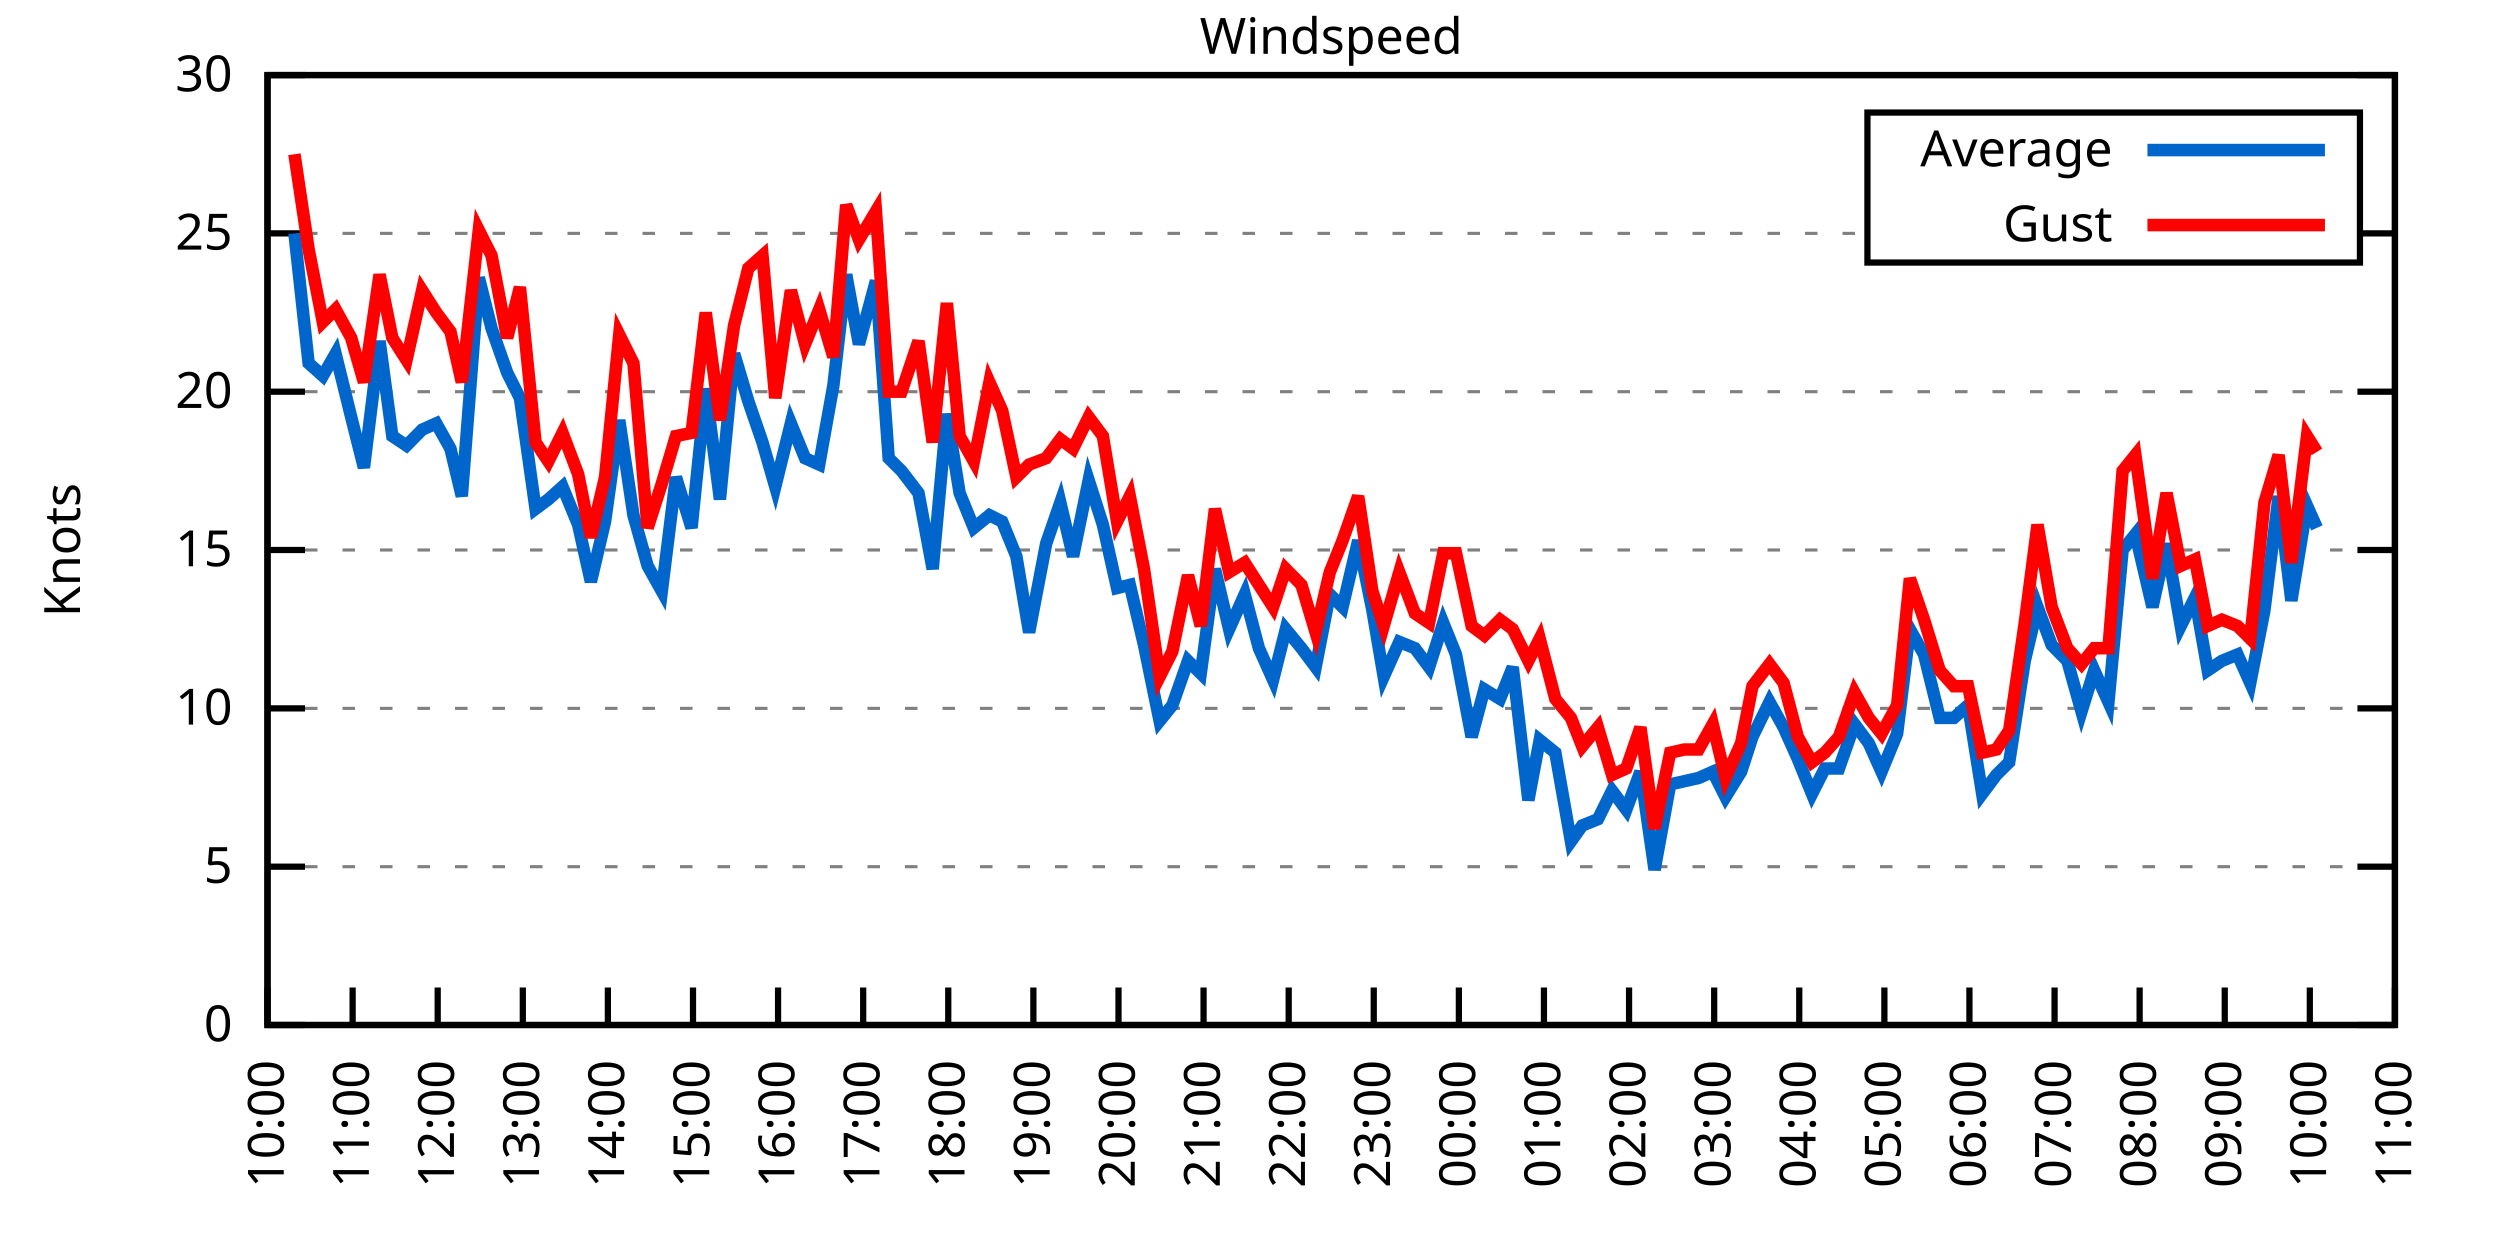
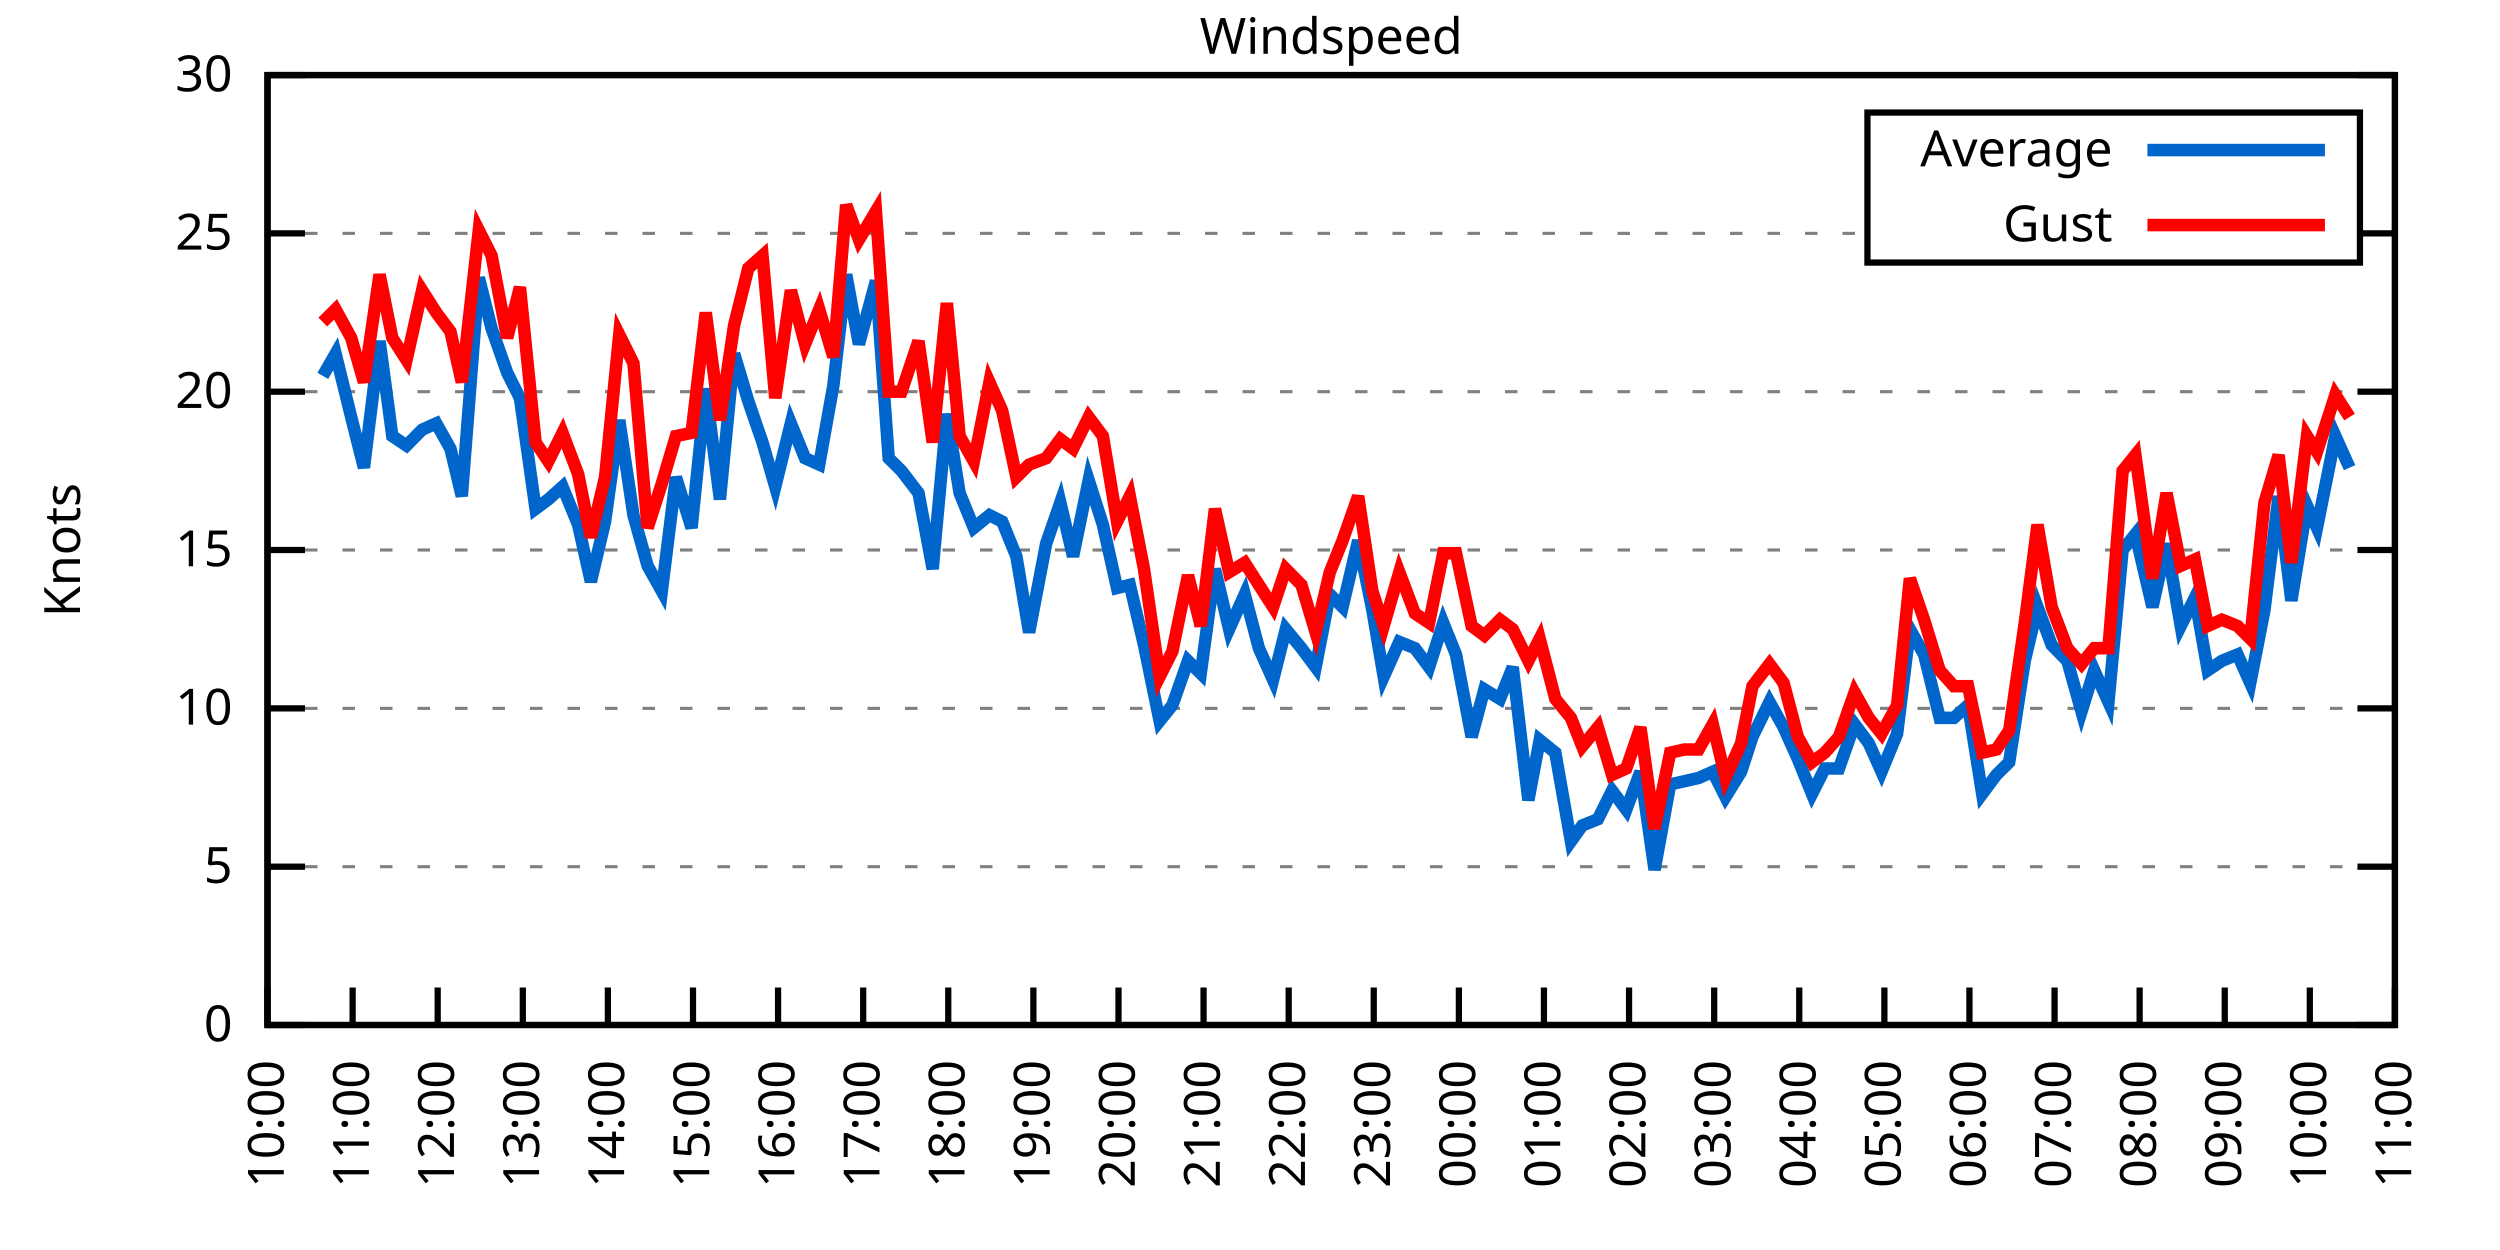
<svg xmlns="http://www.w3.org/2000/svg" xmlns:xlink="http://www.w3.org/1999/xlink" width="400" height="200" viewBox="0 0 400 200">
  <g id="gnuplot_canvas">
    <rect x="0" y="0" width="400" height="200" fill="none" />
    <defs>
      <circle id="gpDot" r="0.5" stroke-width="0.5" stroke="currentColor" />
      <path id="gpPt0" stroke-width="0.333" stroke="currentColor" d="M-1,0 h2 M0,-1 v2" />
      <path id="gpPt1" stroke-width="0.333" stroke="currentColor" d="M-1,-1 L1,1 M1,-1 L-1,1" />
      <path id="gpPt2" stroke-width="0.333" stroke="currentColor" d="M-1,0 L1,0 M0,-1 L0,1 M-1,-1 L1,1 M-1,1 L1,-1" />
      <rect id="gpPt3" stroke-width="0.333" stroke="currentColor" x="-1" y="-1" width="2" height="2" />
      <rect id="gpPt4" stroke-width="0.333" stroke="currentColor" fill="currentColor" x="-1" y="-1" width="2" height="2" />
      <circle id="gpPt5" stroke-width="0.333" stroke="currentColor" cx="0" cy="0" r="1" />
      <use xlink:href="#gpPt5" id="gpPt6" fill="currentColor" stroke="none" />
      <path id="gpPt7" stroke-width="0.333" stroke="currentColor" d="M0,-1.33 L-1.33,0.67 L1.33,0.67 z" />
      <use xlink:href="#gpPt7" id="gpPt8" fill="currentColor" stroke="none" />
      <use xlink:href="#gpPt7" id="gpPt9" stroke="currentColor" transform="rotate(180)" />
      <use xlink:href="#gpPt9" id="gpPt10" fill="currentColor" stroke="none" />
      <use xlink:href="#gpPt3" id="gpPt11" stroke="currentColor" transform="rotate(45)" />
      <use xlink:href="#gpPt11" id="gpPt12" fill="currentColor" stroke="none" />
      <path id="gpPt13" stroke-width="0.333" stroke="currentColor" d="M0,1.330 L1.265,0.411 L0.782,-1.067 L-0.782,-1.076 L-1.265,0.411 z" />
      <use xlink:href="#gpPt13" id="gpPt14" fill="currentColor" stroke="none" />
      <filter id="textbox" filterUnits="objectBoundingBox" x="0" y="0" height="1" width="1">
        <feFlood flood-color="white" flood-opacity="1" result="bgnd" />
        <feComposite in="SourceGraphic" in2="bgnd" operator="atop" />
      </filter>
      <filter id="greybox" filterUnits="objectBoundingBox" x="0" y="0" height="1" width="1">
        <feFlood flood-color="lightgrey" flood-opacity="1" result="grey" />
        <feComposite in="SourceGraphic" in2="grey" operator="atop" />
      </filter>
    </defs>
    <g fill="none" color="white" stroke="currentColor" stroke-width="1.00" stroke-linecap="butt" stroke-linejoin="miter">
</g>
    <g fill="none" color="black" stroke="currentColor" stroke-width="1.00" stroke-linecap="butt" stroke-linejoin="miter">
      <g stroke="none" shape-rendering="crispEdges">
        <polygon fill="rgb(255, 255, 255)" points="42.80,164.00 383.18,164.00 383.18,12.02 42.80,12.02 " />
      </g>
    </g>
    <g fill="none" color="black" stroke="currentColor" stroke-width="1.00" stroke-linecap="butt" stroke-linejoin="miter">
</g>
    <g fill="none" color="black" stroke="black" stroke-width="0.50" stroke-linecap="butt" stroke-linejoin="miter">
</g>
    <g fill="none" color="gray" stroke="currentColor" stroke-width="0.50" stroke-linecap="butt" stroke-linejoin="miter">
      <path stroke="gray" stroke-dasharray="2,4" class="gridline" d="M42.80,164.00 L383.19,164.00  " />
    </g>
    <g fill="none" color="gray" stroke="gray" stroke-width="1.00" stroke-linecap="butt" stroke-linejoin="miter">
</g>
    <g fill="none" color="black" stroke="currentColor" stroke-width="1.00" stroke-linecap="butt" stroke-linejoin="miter">
      <path stroke="black" d="M42.80,164.00 L48.80,164.00 M383.19,164.00 L377.19,164.00  " />
      <g transform="translate(37.20,166.60)" stroke="none" fill="black" font-family="Sans" font-size="8.00" text-anchor="end">
        <text>
          <tspan font-family="Sans"> 0</tspan>
        </text>
      </g>
    </g>
    <g fill="none" color="black" stroke="currentColor" stroke-width="1.00" stroke-linecap="butt" stroke-linejoin="miter">
</g>
    <g fill="none" color="black" stroke="black" stroke-width="0.50" stroke-linecap="butt" stroke-linejoin="miter">
</g>
    <g fill="none" color="gray" stroke="currentColor" stroke-width="0.50" stroke-linecap="butt" stroke-linejoin="miter">
      <path stroke="gray" stroke-dasharray="2,4" class="gridline" d="M42.80,138.67 L383.19,138.67  " />
    </g>
    <g fill="none" color="gray" stroke="gray" stroke-width="1.00" stroke-linecap="butt" stroke-linejoin="miter">
</g>
    <g fill="none" color="black" stroke="currentColor" stroke-width="1.00" stroke-linecap="butt" stroke-linejoin="miter">
      <path stroke="black" d="M42.80,138.67 L48.80,138.67 M383.19,138.67 L377.19,138.67  " />
      <g transform="translate(37.20,141.27)" stroke="none" fill="black" font-family="Sans" font-size="8.00" text-anchor="end">
        <text>
          <tspan font-family="Sans"> 5</tspan>
        </text>
      </g>
    </g>
    <g fill="none" color="black" stroke="currentColor" stroke-width="1.00" stroke-linecap="butt" stroke-linejoin="miter">
</g>
    <g fill="none" color="black" stroke="black" stroke-width="0.50" stroke-linecap="butt" stroke-linejoin="miter">
</g>
    <g fill="none" color="gray" stroke="currentColor" stroke-width="0.50" stroke-linecap="butt" stroke-linejoin="miter">
      <path stroke="gray" stroke-dasharray="2,4" class="gridline" d="M42.80,113.34 L383.19,113.34  " />
    </g>
    <g fill="none" color="gray" stroke="gray" stroke-width="1.00" stroke-linecap="butt" stroke-linejoin="miter">
</g>
    <g fill="none" color="black" stroke="currentColor" stroke-width="1.00" stroke-linecap="butt" stroke-linejoin="miter">
      <path stroke="black" d="M42.80,113.34 L48.80,113.34 M383.19,113.34 L377.19,113.34  " />
      <g transform="translate(37.20,115.94)" stroke="none" fill="black" font-family="Sans" font-size="8.00" text-anchor="end">
        <text>
          <tspan font-family="Sans"> 10</tspan>
        </text>
      </g>
    </g>
    <g fill="none" color="black" stroke="currentColor" stroke-width="1.00" stroke-linecap="butt" stroke-linejoin="miter">
</g>
    <g fill="none" color="black" stroke="black" stroke-width="0.50" stroke-linecap="butt" stroke-linejoin="miter">
</g>
    <g fill="none" color="gray" stroke="currentColor" stroke-width="0.50" stroke-linecap="butt" stroke-linejoin="miter">
      <path stroke="gray" stroke-dasharray="2,4" class="gridline" d="M42.80,88.00 L383.19,88.00  " />
    </g>
    <g fill="none" color="gray" stroke="gray" stroke-width="1.00" stroke-linecap="butt" stroke-linejoin="miter">
</g>
    <g fill="none" color="black" stroke="currentColor" stroke-width="1.00" stroke-linecap="butt" stroke-linejoin="miter">
      <path stroke="black" d="M42.80,88.00 L48.80,88.00 M383.19,88.00 L377.19,88.00  " />
      <g transform="translate(37.20,90.60)" stroke="none" fill="black" font-family="Sans" font-size="8.00" text-anchor="end">
        <text>
          <tspan font-family="Sans"> 15</tspan>
        </text>
      </g>
    </g>
    <g fill="none" color="black" stroke="currentColor" stroke-width="1.00" stroke-linecap="butt" stroke-linejoin="miter">
</g>
    <g fill="none" color="black" stroke="black" stroke-width="0.50" stroke-linecap="butt" stroke-linejoin="miter">
</g>
    <g fill="none" color="gray" stroke="currentColor" stroke-width="0.50" stroke-linecap="butt" stroke-linejoin="miter">
      <path stroke="gray" stroke-dasharray="2,4" class="gridline" d="M42.80,62.67 L383.19,62.67  " />
    </g>
    <g fill="none" color="gray" stroke="gray" stroke-width="1.00" stroke-linecap="butt" stroke-linejoin="miter">
</g>
    <g fill="none" color="black" stroke="currentColor" stroke-width="1.00" stroke-linecap="butt" stroke-linejoin="miter">
      <path stroke="black" d="M42.80,62.67 L48.80,62.67 M383.19,62.67 L377.19,62.67  " />
      <g transform="translate(37.20,65.27)" stroke="none" fill="black" font-family="Sans" font-size="8.00" text-anchor="end">
        <text>
          <tspan font-family="Sans"> 20</tspan>
        </text>
      </g>
    </g>
    <g fill="none" color="black" stroke="currentColor" stroke-width="1.00" stroke-linecap="butt" stroke-linejoin="miter">
</g>
    <g fill="none" color="black" stroke="black" stroke-width="0.50" stroke-linecap="butt" stroke-linejoin="miter">
</g>
    <g fill="none" color="gray" stroke="currentColor" stroke-width="0.50" stroke-linecap="butt" stroke-linejoin="miter">
      <path stroke="gray" stroke-dasharray="2,4" class="gridline" d="M42.80,37.34 L298.79,37.34 M377.59,37.34 L383.19,37.34  " />
    </g>
    <g fill="none" color="gray" stroke="gray" stroke-width="1.00" stroke-linecap="butt" stroke-linejoin="miter">
</g>
    <g fill="none" color="black" stroke="currentColor" stroke-width="1.00" stroke-linecap="butt" stroke-linejoin="miter">
      <path stroke="black" d="M42.80,37.34 L48.80,37.34 M383.19,37.34 L377.19,37.34  " />
      <g transform="translate(37.20,39.94)" stroke="none" fill="black" font-family="Sans" font-size="8.00" text-anchor="end">
        <text>
          <tspan font-family="Sans"> 25</tspan>
        </text>
      </g>
    </g>
    <g fill="none" color="black" stroke="currentColor" stroke-width="1.00" stroke-linecap="butt" stroke-linejoin="miter">
</g>
    <g fill="none" color="black" stroke="black" stroke-width="0.50" stroke-linecap="butt" stroke-linejoin="miter">
</g>
    <g fill="none" color="gray" stroke="currentColor" stroke-width="0.50" stroke-linecap="butt" stroke-linejoin="miter">
      <path stroke="gray" stroke-dasharray="2,4" class="gridline" d="M42.80,12.01 L383.19,12.01  " />
    </g>
    <g fill="none" color="gray" stroke="gray" stroke-width="1.00" stroke-linecap="butt" stroke-linejoin="miter">
</g>
    <g fill="none" color="black" stroke="currentColor" stroke-width="1.00" stroke-linecap="butt" stroke-linejoin="miter">
      <path stroke="black" d="M42.80,12.01 L48.80,12.01 M383.19,12.01 L377.19,12.01  " />
      <g transform="translate(37.20,14.61)" stroke="none" fill="black" font-family="Sans" font-size="8.00" text-anchor="end">
        <text>
          <tspan font-family="Sans"> 30</tspan>
        </text>
      </g>
    </g>
    <g fill="none" color="black" stroke="currentColor" stroke-width="1.00" stroke-linecap="butt" stroke-linejoin="miter">
      <path stroke="black" d="M42.80,164.00 L42.80,158.00  " />
      <g transform="translate(45.40,169.60) rotate(270.00)" stroke="none" fill="black" font-family="Sans" font-size="8.00" text-anchor="end">
        <text>
          <tspan font-family="Sans">10:00</tspan>
        </text>
      </g>
    </g>
    <g fill="none" color="black" stroke="currentColor" stroke-width="1.00" stroke-linecap="butt" stroke-linejoin="miter">
      <path stroke="black" d="M56.42,164.00 L56.42,158.00  " />
      <g transform="translate(59.02,169.60) rotate(270.00)" stroke="none" fill="black" font-family="Sans" font-size="8.00" text-anchor="end">
        <text>
          <tspan font-family="Sans">11:00</tspan>
        </text>
      </g>
    </g>
    <g fill="none" color="black" stroke="currentColor" stroke-width="1.00" stroke-linecap="butt" stroke-linejoin="miter">
      <path stroke="black" d="M70.03,164.00 L70.03,158.00  " />
      <g transform="translate(72.63,169.60) rotate(270.00)" stroke="none" fill="black" font-family="Sans" font-size="8.00" text-anchor="end">
        <text>
          <tspan font-family="Sans">12:00</tspan>
        </text>
      </g>
    </g>
    <g fill="none" color="black" stroke="currentColor" stroke-width="1.00" stroke-linecap="butt" stroke-linejoin="miter">
      <path stroke="black" d="M83.65,164.00 L83.65,158.00  " />
      <g transform="translate(86.25,169.60) rotate(270.00)" stroke="none" fill="black" font-family="Sans" font-size="8.00" text-anchor="end">
        <text>
          <tspan font-family="Sans">13:00</tspan>
        </text>
      </g>
    </g>
    <g fill="none" color="black" stroke="currentColor" stroke-width="1.00" stroke-linecap="butt" stroke-linejoin="miter">
      <path stroke="black" d="M97.26,164.00 L97.26,158.00  " />
      <g transform="translate(99.86,169.60) rotate(270.00)" stroke="none" fill="black" font-family="Sans" font-size="8.00" text-anchor="end">
        <text>
          <tspan font-family="Sans">14:00</tspan>
        </text>
      </g>
    </g>
    <g fill="none" color="black" stroke="currentColor" stroke-width="1.00" stroke-linecap="butt" stroke-linejoin="miter">
      <path stroke="black" d="M110.88,164.00 L110.88,158.00  " />
      <g transform="translate(113.48,169.60) rotate(270.00)" stroke="none" fill="black" font-family="Sans" font-size="8.00" text-anchor="end">
        <text>
          <tspan font-family="Sans">15:00</tspan>
        </text>
      </g>
    </g>
    <g fill="none" color="black" stroke="currentColor" stroke-width="1.00" stroke-linecap="butt" stroke-linejoin="miter">
      <path stroke="black" d="M124.49,164.00 L124.49,158.00  " />
      <g transform="translate(127.09,169.60) rotate(270.00)" stroke="none" fill="black" font-family="Sans" font-size="8.00" text-anchor="end">
        <text>
          <tspan font-family="Sans">16:00</tspan>
        </text>
      </g>
    </g>
    <g fill="none" color="black" stroke="currentColor" stroke-width="1.00" stroke-linecap="butt" stroke-linejoin="miter">
      <path stroke="black" d="M138.11,164.00 L138.11,158.00  " />
      <g transform="translate(140.71,169.60) rotate(270.00)" stroke="none" fill="black" font-family="Sans" font-size="8.00" text-anchor="end">
        <text>
          <tspan font-family="Sans">17:00</tspan>
        </text>
      </g>
    </g>
    <g fill="none" color="black" stroke="currentColor" stroke-width="1.00" stroke-linecap="butt" stroke-linejoin="miter">
      <path stroke="black" d="M151.72,164.00 L151.72,158.00  " />
      <g transform="translate(154.32,169.60) rotate(270.00)" stroke="none" fill="black" font-family="Sans" font-size="8.00" text-anchor="end">
        <text>
          <tspan font-family="Sans">18:00</tspan>
        </text>
      </g>
    </g>
    <g fill="none" color="black" stroke="currentColor" stroke-width="1.00" stroke-linecap="butt" stroke-linejoin="miter">
      <path stroke="black" d="M165.34,164.00 L165.34,158.00  " />
      <g transform="translate(167.94,169.60) rotate(270.00)" stroke="none" fill="black" font-family="Sans" font-size="8.00" text-anchor="end">
        <text>
          <tspan font-family="Sans">19:00</tspan>
        </text>
      </g>
    </g>
    <g fill="none" color="black" stroke="currentColor" stroke-width="1.00" stroke-linecap="butt" stroke-linejoin="miter">
      <path stroke="black" d="M178.96,164.00 L178.96,158.00  " />
      <g transform="translate(181.56,169.60) rotate(270.00)" stroke="none" fill="black" font-family="Sans" font-size="8.00" text-anchor="end">
        <text>
          <tspan font-family="Sans">20:00</tspan>
        </text>
      </g>
    </g>
    <g fill="none" color="black" stroke="currentColor" stroke-width="1.00" stroke-linecap="butt" stroke-linejoin="miter">
      <path stroke="black" d="M192.57,164.00 L192.57,158.00  " />
      <g transform="translate(195.17,169.60) rotate(270.00)" stroke="none" fill="black" font-family="Sans" font-size="8.00" text-anchor="end">
        <text>
          <tspan font-family="Sans">21:00</tspan>
        </text>
      </g>
    </g>
    <g fill="none" color="black" stroke="currentColor" stroke-width="1.00" stroke-linecap="butt" stroke-linejoin="miter">
      <path stroke="black" d="M206.19,164.00 L206.19,158.00  " />
      <g transform="translate(208.79,169.60) rotate(270.00)" stroke="none" fill="black" font-family="Sans" font-size="8.00" text-anchor="end">
        <text>
          <tspan font-family="Sans">22:00</tspan>
        </text>
      </g>
    </g>
    <g fill="none" color="black" stroke="currentColor" stroke-width="1.00" stroke-linecap="butt" stroke-linejoin="miter">
      <path stroke="black" d="M219.80,164.00 L219.80,158.00  " />
      <g transform="translate(222.40,169.60) rotate(270.00)" stroke="none" fill="black" font-family="Sans" font-size="8.00" text-anchor="end">
        <text>
          <tspan font-family="Sans">23:00</tspan>
        </text>
      </g>
    </g>
    <g fill="none" color="black" stroke="currentColor" stroke-width="1.00" stroke-linecap="butt" stroke-linejoin="miter">
      <path stroke="black" d="M233.42,164.00 L233.42,158.00  " />
      <g transform="translate(236.02,169.60) rotate(270.00)" stroke="none" fill="black" font-family="Sans" font-size="8.00" text-anchor="end">
        <text>
          <tspan font-family="Sans">00:00</tspan>
        </text>
      </g>
    </g>
    <g fill="none" color="black" stroke="currentColor" stroke-width="1.00" stroke-linecap="butt" stroke-linejoin="miter">
      <path stroke="black" d="M247.03,164.00 L247.03,158.00  " />
      <g transform="translate(249.63,169.60) rotate(270.00)" stroke="none" fill="black" font-family="Sans" font-size="8.00" text-anchor="end">
        <text>
          <tspan font-family="Sans">01:00</tspan>
        </text>
      </g>
    </g>
    <g fill="none" color="black" stroke="currentColor" stroke-width="1.00" stroke-linecap="butt" stroke-linejoin="miter">
      <path stroke="black" d="M260.65,164.00 L260.65,158.00  " />
      <g transform="translate(263.25,169.60) rotate(270.00)" stroke="none" fill="black" font-family="Sans" font-size="8.00" text-anchor="end">
        <text>
          <tspan font-family="Sans">02:00</tspan>
        </text>
      </g>
    </g>
    <g fill="none" color="black" stroke="currentColor" stroke-width="1.00" stroke-linecap="butt" stroke-linejoin="miter">
      <path stroke="black" d="M274.27,164.00 L274.27,158.00  " />
      <g transform="translate(276.87,169.60) rotate(270.00)" stroke="none" fill="black" font-family="Sans" font-size="8.00" text-anchor="end">
        <text>
          <tspan font-family="Sans">03:00</tspan>
        </text>
      </g>
    </g>
    <g fill="none" color="black" stroke="currentColor" stroke-width="1.00" stroke-linecap="butt" stroke-linejoin="miter">
      <path stroke="black" d="M287.88,164.00 L287.88,158.00  " />
      <g transform="translate(290.48,169.60) rotate(270.00)" stroke="none" fill="black" font-family="Sans" font-size="8.00" text-anchor="end">
        <text>
          <tspan font-family="Sans">04:00</tspan>
        </text>
      </g>
    </g>
    <g fill="none" color="black" stroke="currentColor" stroke-width="1.00" stroke-linecap="butt" stroke-linejoin="miter">
      <path stroke="black" d="M301.50,164.00 L301.50,158.00  " />
      <g transform="translate(304.10,169.60) rotate(270.00)" stroke="none" fill="black" font-family="Sans" font-size="8.00" text-anchor="end">
        <text>
          <tspan font-family="Sans">05:00</tspan>
        </text>
      </g>
    </g>
    <g fill="none" color="black" stroke="currentColor" stroke-width="1.00" stroke-linecap="butt" stroke-linejoin="miter">
      <path stroke="black" d="M315.11,164.00 L315.11,158.00  " />
      <g transform="translate(317.71,169.60) rotate(270.00)" stroke="none" fill="black" font-family="Sans" font-size="8.00" text-anchor="end">
        <text>
          <tspan font-family="Sans">06:00</tspan>
        </text>
      </g>
    </g>
    <g fill="none" color="black" stroke="currentColor" stroke-width="1.00" stroke-linecap="butt" stroke-linejoin="miter">
      <path stroke="black" d="M328.73,164.00 L328.73,158.00  " />
      <g transform="translate(331.33,169.60) rotate(270.00)" stroke="none" fill="black" font-family="Sans" font-size="8.00" text-anchor="end">
        <text>
          <tspan font-family="Sans">07:00</tspan>
        </text>
      </g>
    </g>
    <g fill="none" color="black" stroke="currentColor" stroke-width="1.00" stroke-linecap="butt" stroke-linejoin="miter">
      <path stroke="black" d="M342.34,164.00 L342.34,158.00  " />
      <g transform="translate(344.94,169.60) rotate(270.00)" stroke="none" fill="black" font-family="Sans" font-size="8.00" text-anchor="end">
        <text>
          <tspan font-family="Sans">08:00</tspan>
        </text>
      </g>
    </g>
    <g fill="none" color="black" stroke="currentColor" stroke-width="1.00" stroke-linecap="butt" stroke-linejoin="miter">
      <path stroke="black" d="M355.96,164.00 L355.96,158.00  " />
      <g transform="translate(358.56,169.60) rotate(270.00)" stroke="none" fill="black" font-family="Sans" font-size="8.00" text-anchor="end">
        <text>
          <tspan font-family="Sans">09:00</tspan>
        </text>
      </g>
    </g>
    <g fill="none" color="black" stroke="currentColor" stroke-width="1.00" stroke-linecap="butt" stroke-linejoin="miter">
      <path stroke="black" d="M369.57,164.00 L369.57,158.00  " />
      <g transform="translate(372.17,169.60) rotate(270.00)" stroke="none" fill="black" font-family="Sans" font-size="8.00" text-anchor="end">
        <text>
          <tspan font-family="Sans">10:00</tspan>
        </text>
      </g>
    </g>
    <g fill="none" color="black" stroke="currentColor" stroke-width="1.00" stroke-linecap="butt" stroke-linejoin="miter">
      <path stroke="black" d="M383.19,164.00 L383.19,158.00  " />
      <g transform="translate(385.79,169.60) rotate(270.00)" stroke="none" fill="black" font-family="Sans" font-size="8.00" text-anchor="end">
        <text>
          <tspan font-family="Sans">11:00</tspan>
        </text>
      </g>
    </g>
    <g fill="none" color="black" stroke="currentColor" stroke-width="1.00" stroke-linecap="butt" stroke-linejoin="miter">
</g>
    <g fill="none" color="black" stroke="currentColor" stroke-width="1.00" stroke-linecap="butt" stroke-linejoin="miter">
      <path stroke="black" d="M42.80,12.01 L42.80,164.00 L383.19,164.00 L383.19,12.01 L42.80,12.01 Z  " />
    </g>
    <g fill="none" color="black" stroke="currentColor" stroke-width="1.00" stroke-linecap="butt" stroke-linejoin="miter">
</g>
    <g fill="none" color="black" stroke="currentColor" stroke-width="1.00" stroke-linecap="butt" stroke-linejoin="miter">
      <path stroke="black" d="M298.79,42.01 L298.79,18.01 L377.59,18.01 L377.59,42.01 L298.79,42.01 Z  " />
    </g>
    <g id="Windspeed_plot_1">
      <g fill="none" color="white" stroke="black" stroke-width="2.00" stroke-linecap="butt" stroke-linejoin="miter">
</g>
      <g fill="none" color="black" stroke="currentColor" stroke-width="2.00" stroke-linecap="butt" stroke-linejoin="miter">
        <g transform="translate(337.99,26.61)" stroke="none" fill="black" font-family="Sans" font-size="8.00" text-anchor="end">
          <text>
            <tspan font-family="Sans">Average</tspan>
          </text>
        </g>
      </g>
      <g fill="none" color="black" stroke="currentColor" stroke-width="2.00" stroke-linecap="butt" stroke-linejoin="miter">
-         <path stroke="rgb(  0, 102, 204)" d="M343.59,24.01 L371.99,24.01 M47.11,37.34 L49.38,58.11 L51.65,60.14 L53.69,56.59 L56.19,66.73 L58.23,74.83   L60.73,54.57 L62.77,69.77 L65.04,71.29 L67.54,68.75 L69.80,67.74 L72.07,71.79 L73.89,79.39 L76.61,44.43   L78.65,52.54 L81.15,59.63 L83.19,63.69 L85.69,81.42 L87.73,79.90 L90.00,77.87 L92.50,83.95 L94.54,93.07   L96.81,83.45 L99.08,67.23 L101.35,82.43 L103.62,90.54 L105.89,94.59 L108.15,76.35 L110.65,84.46 L112.92,62.17   L115.19,79.90 L117.46,56.59 L119.73,64.19 L122.00,70.78 L124.04,77.87 L126.54,67.74 L128.81,73.31 L131.07,74.33   L133.34,61.66 L135.39,43.93 L137.43,55.07 L140.15,44.94 L142.19,73.31 L144.24,75.34 L146.96,78.89 L149.23,91.04   L151.50,66.22 L153.54,78.89 L155.81,84.46 L158.31,82.43 L160.35,83.45 L162.62,89.02 L164.66,101.18 L167.38,86.99   L169.65,80.41 L171.69,89.02 L174.19,76.86 L176.46,83.95 L178.73,94.08 L180.77,93.58 L183.04,103.20 L185.54,115.36   L187.58,112.83 L190.08,105.74 L192.12,107.76 L194.39,91.04 L196.66,100.67 L199.15,95.10 L201.42,103.71 L203.69,108.78   L205.73,100.67 L208.23,103.71 L210.50,106.75 L212.77,95.10 L214.81,97.12 L217.31,86.49 L219.58,97.63 L221.39,108.27   L223.89,102.70 L226.38,103.71 L228.65,106.75 L230.92,99.66 L232.96,104.72 L235.46,117.90 L237.50,110.30 L240.00,111.82   L242.04,106.75 L244.54,128.03 L246.35,118.40 L248.85,120.43 L251.35,134.62 L253.16,132.08 L255.66,131.07 L257.93,126.51   L260.20,129.55 L262.47,123.47 L264.73,139.17 L267.23,125.50 L269.50,124.99 L271.77,124.48 L274.04,123.47 L276.08,127.52   L278.58,123.47 L280.39,117.90 L283.12,112.32 L285.38,116.38 L287.65,121.44 L289.92,127.02 L291.97,122.96 L294.23,122.96   L296.73,115.87 L299.00,118.91 L301.04,123.47 L303.54,117.39 L305.58,100.67 L307.85,104.72 L310.35,114.86 L312.62,114.86   L314.89,112.83 L317.15,127.02 L319.42,123.98 L321.47,121.95 L323.96,105.74 L326.00,97.12 L328.27,103.20 L330.77,105.74   L333.04,113.84 L335.08,107.26 L337.35,112.32 L339.62,88.00 L341.66,85.47 L344.39,97.12 L346.65,86.99 L348.92,100.16   L351.19,95.60 L353.24,107.26 L355.50,105.74 L358.00,104.72 L360.04,109.28 L362.31,97.63 L364.58,79.39 L366.62,96.11   L369.12,80.91 L370.71,84.46  " />
+         <path stroke="rgb(  0, 102, 204)" d="M343.59,24.01 L371.99,24.01 M51.65,60.14 L53.69,56.59 L56.19,66.73 L58.23,74.83 L60.73,54.57 L62.77,69.77   L65.04,71.29 L67.54,68.75 L69.80,67.74 L72.07,71.79 L73.89,79.39 L76.61,44.43 L78.65,52.54 L81.15,59.63   L83.19,63.69 L85.69,81.42 L87.73,79.90 L90.00,77.87 L92.50,83.95 L94.54,93.07 L96.81,83.45 L99.08,67.23   L101.35,82.43 L103.62,90.54 L105.89,94.59 L108.15,76.35 L110.65,84.46 L112.92,62.17 L115.19,79.90 L117.46,56.59   L119.73,64.19 L122.00,70.78 L124.04,77.87 L126.54,67.74 L128.81,73.31 L131.07,74.33 L133.34,61.66 L135.39,43.93   L137.43,55.07 L140.15,44.94 L142.19,73.31 L144.24,75.34 L146.96,78.89 L149.23,91.04 L151.50,66.22 L153.54,78.89   L155.81,84.46 L158.31,82.43 L160.35,83.45 L162.62,89.02 L164.66,101.18 L167.38,86.99 L169.65,80.41 L171.69,89.02   L174.19,76.86 L176.46,83.95 L178.73,94.08 L180.77,93.58 L183.04,103.20 L185.54,115.36 L187.58,112.83 L190.08,105.74   L192.12,107.76 L194.39,91.04 L196.66,100.67 L199.15,95.10 L201.42,103.71 L203.69,108.78 L205.73,100.67 L208.23,103.71   L210.50,106.75 L212.77,95.10 L214.81,97.12 L217.31,86.49 L219.58,97.63 L221.39,108.27 L223.89,102.70 L226.38,103.71   L228.65,106.75 L230.92,99.66 L232.96,104.72 L235.46,117.90 L237.50,110.30 L240.00,111.82 L242.04,106.75 L244.54,128.03   L246.35,118.40 L248.85,120.43 L251.35,134.62 L253.16,132.08 L255.66,131.07 L257.93,126.51 L260.20,129.55 L262.47,123.47   L264.73,139.17 L267.23,125.50 L269.50,124.99 L271.77,124.48 L274.04,123.47 L276.08,127.52 L278.58,123.47 L280.39,117.90   L283.12,112.32 L285.38,116.38 L287.65,121.44 L289.92,127.02 L291.97,122.96 L294.23,122.96 L296.73,115.87 L299.00,118.91   L301.04,123.47 L303.54,117.39 L305.58,100.67 L307.85,104.72 L310.35,114.86 L312.62,114.86 L314.89,112.83 L317.15,127.02   L319.42,123.98 L321.47,121.95 L323.96,105.74 L326.00,97.12 L328.27,103.20 L330.77,105.74 L333.04,113.84 L335.08,107.26   L337.35,112.32 L339.62,88.00 L341.66,85.47 L344.39,97.12 L346.65,86.99 L348.92,100.16 L351.19,95.60 L353.24,107.26   L355.50,105.74 L358.00,104.72 L360.04,109.28 L362.31,97.63 L364.58,79.39 L366.62,96.11 L369.12,80.91 L370.71,84.46   L373.66,69.77 L375.93,74.83  " />
      </g>
    </g>
    <g id="Windspeed_plot_2">
      <g fill="none" color="black" stroke="currentColor" stroke-width="2.00" stroke-linecap="butt" stroke-linejoin="miter">
        <g transform="translate(337.99,38.61)" stroke="none" fill="black" font-family="Sans" font-size="8.00" text-anchor="end">
          <text>
            <tspan font-family="Sans">Gust</tspan>
          </text>
        </g>
      </g>
      <g fill="none" color="black" stroke="currentColor" stroke-width="2.00" stroke-linecap="butt" stroke-linejoin="miter">
-         <path stroke="rgb(255,   0,   0)" d="M343.59,36.01 L371.99,36.01 M47.11,24.68 L49.38,39.87 L51.65,51.53 L53.69,49.50 L56.19,54.06 L58.23,61.15   L60.73,43.93 L62.77,54.06 L65.04,57.61 L67.54,46.46 L69.80,50.01 L72.07,53.05 L73.89,61.15 L76.61,36.84   L78.65,40.89 L81.15,54.06 L83.19,45.95 L85.69,70.78 L87.73,73.82 L90.00,69.26 L92.50,75.85 L94.54,85.98   L96.81,76.35 L99.08,53.55 L101.35,58.11 L103.62,84.46 L105.89,77.37 L108.15,69.77 L110.65,69.26 L112.92,50.01   L115.19,67.23 L117.46,52.03 L119.73,42.91 L122.00,40.89 L124.04,63.69 L126.54,46.46 L128.81,55.07 L131.07,49.50   L133.34,57.10 L135.39,32.78 L137.43,38.35 L140.15,33.80 L142.19,62.67 L144.24,62.67 L146.96,54.57 L149.23,70.78   L151.50,48.49 L153.54,69.77 L155.81,73.82 L158.31,61.15 L160.35,65.71 L162.62,76.35 L164.66,74.33 L167.38,73.31   L169.65,70.27 L171.69,71.79 L174.19,66.73 L176.46,69.77 L178.73,83.45 L180.77,79.39 L183.04,91.04 L185.54,108.27   L187.58,104.22 L190.08,92.06 L192.12,100.16 L194.39,81.42 L196.66,91.55 L199.15,90.03 L201.42,93.58 L203.69,97.12   L205.73,91.04 L208.23,93.58 L210.50,101.18 L212.77,91.55 L214.81,86.49 L217.31,79.39 L219.58,94.59 L221.39,100.16   L223.89,91.55 L226.38,98.14 L228.65,99.66 L230.92,88.51 L232.96,88.51 L235.46,100.16 L237.50,101.68 L240.00,99.15   L242.04,100.67 L244.54,105.74 L246.35,102.19 L248.85,111.82 L251.35,114.86 L253.16,119.42 L255.66,116.38 L257.93,123.98   L260.20,122.96 L262.47,116.38 L264.73,132.59 L267.23,120.43 L269.50,119.92 L271.77,119.92 L274.04,115.87 L276.08,124.48   L278.58,118.91 L280.39,109.79 L283.12,106.24 L285.38,109.28 L287.65,117.90 L289.92,121.95 L291.97,120.43 L294.23,117.90   L296.73,110.80 L299.00,114.86 L301.04,117.39 L303.54,112.83 L305.58,92.56 L307.85,99.15 L310.35,107.26 L312.62,109.79   L314.89,109.79 L317.15,120.43 L319.42,119.92 L321.47,116.88 L323.96,99.66 L326.00,83.95 L328.27,97.12 L330.77,103.71   L333.04,106.24 L335.08,103.71 L337.35,103.71 L339.62,75.34 L341.66,72.81 L344.39,92.56 L346.65,78.89 L348.92,90.54   L351.19,89.52 L353.24,100.16 L355.50,99.15 L358.00,100.16 L360.04,102.19 L362.31,80.41 L364.58,72.81 L366.62,90.03   L369.12,69.77 L370.71,72.30  " />
+         <path stroke="rgb(255,   0,   0)" d="M343.59,36.01 L371.99,36.01 M51.65,51.53 L53.69,49.50 L56.19,54.06 L58.23,61.15 L60.73,43.93 L62.77,54.06   L65.04,57.61 L67.54,46.46 L69.80,50.01 L72.07,53.05 L73.89,61.15 L76.61,36.84 L78.65,40.89 L81.15,54.06   L83.19,45.95 L85.69,70.78 L87.73,73.82 L90.00,69.26 L92.50,75.85 L94.54,85.98 L96.81,76.35 L99.08,53.55   L101.35,58.11 L103.62,84.46 L105.89,77.37 L108.15,69.77 L110.65,69.26 L112.92,50.01 L115.19,67.23 L117.46,52.03   L119.73,42.91 L122.00,40.89 L124.04,63.69 L126.54,46.46 L128.81,55.07 L131.07,49.50 L133.34,57.10 L135.39,32.78   L137.43,38.35 L140.15,33.80 L142.19,62.67 L144.24,62.67 L146.96,54.57 L149.23,70.78 L151.50,48.49 L153.54,69.77   L155.81,73.82 L158.31,61.15 L160.35,65.71 L162.62,76.35 L164.66,74.33 L167.38,73.31 L169.65,70.27 L171.69,71.79   L174.19,66.73 L176.46,69.77 L178.73,83.45 L180.77,79.39 L183.04,91.04 L185.54,108.27 L187.58,104.22 L190.08,92.06   L192.12,100.16 L194.39,81.42 L196.66,91.55 L199.15,90.03 L201.42,93.58 L203.69,97.12 L205.73,91.04 L208.23,93.58   L210.50,101.18 L212.77,91.55 L214.81,86.49 L217.31,79.39 L219.58,94.59 L221.39,100.16 L223.89,91.55 L226.38,98.14   L228.65,99.66 L230.92,88.51 L232.96,88.51 L235.46,100.16 L237.50,101.68 L240.00,99.15 L242.04,100.67 L244.54,105.74   L246.35,102.19 L248.85,111.82 L251.35,114.86 L253.16,119.42 L255.66,116.38 L257.93,123.98 L260.20,122.96 L262.47,116.38   L264.73,132.59 L267.23,120.43 L269.50,119.92 L271.77,119.92 L274.04,115.87 L276.08,124.48 L278.58,118.91 L280.39,109.79   L283.12,106.24 L285.38,109.28 L287.65,117.90 L289.92,121.95 L291.97,120.43 L294.23,117.90 L296.73,110.80 L299.00,114.86   L301.04,117.39 L303.54,112.83 L305.58,92.56 L307.85,99.15 L310.35,107.26 L312.62,109.79 L314.89,109.79 L317.15,120.43   L319.42,119.92 L321.47,116.88 L323.96,99.66 L326.00,83.95 L328.27,97.12 L330.77,103.71 L333.04,106.24 L335.08,103.71   L337.35,103.71 L339.62,75.34 L341.66,72.81 L344.39,92.56 L346.65,78.89 L348.92,90.54 L351.19,89.52 L353.24,100.16   L355.50,99.15 L358.00,100.16 L360.04,102.19 L362.31,80.41 L364.58,72.81 L366.62,90.03 L369.12,69.77 L370.71,72.30   L373.66,63.18 L375.93,66.73  " />
      </g>
    </g>
    <g fill="none" color="black" stroke="currentColor" stroke-width="2.00" stroke-linecap="butt" stroke-linejoin="miter">
</g>
    <g fill="none" color="black" stroke="black" stroke-width="1.00" stroke-linecap="butt" stroke-linejoin="miter">
</g>
    <g fill="none" color="black" stroke="currentColor" stroke-width="1.00" stroke-linecap="butt" stroke-linejoin="miter">
      <path stroke="black" d="M42.80,12.01 L42.80,164.00 L383.19,164.00 L383.19,12.01 L42.80,12.01 Z  " />
      <g transform="translate(12.80,88.01) rotate(270.00)" stroke="none" fill="black" font-family="Sans" font-size="8.00" text-anchor="middle">
        <text>
          <tspan font-family="Sans">Knots</tspan>
        </text>
      </g>
    </g>
    <g fill="none" color="black" stroke="currentColor" stroke-width="1.00" stroke-linecap="butt" stroke-linejoin="miter">
</g>
    <g fill="none" color="black" stroke="currentColor" stroke-width="1.00" stroke-linecap="butt" stroke-linejoin="miter">
      <g transform="translate(212.99,8.61)" stroke="none" fill="black" font-family="Sans" font-size="8.00" text-anchor="middle">
        <text>
          <tspan font-family="Sans">Windspeed</tspan>
        </text>
      </g>
    </g>
    <g fill="none" color="black" stroke="currentColor" stroke-width="1.00" stroke-linecap="butt" stroke-linejoin="miter">
</g>
  </g>
</svg>
